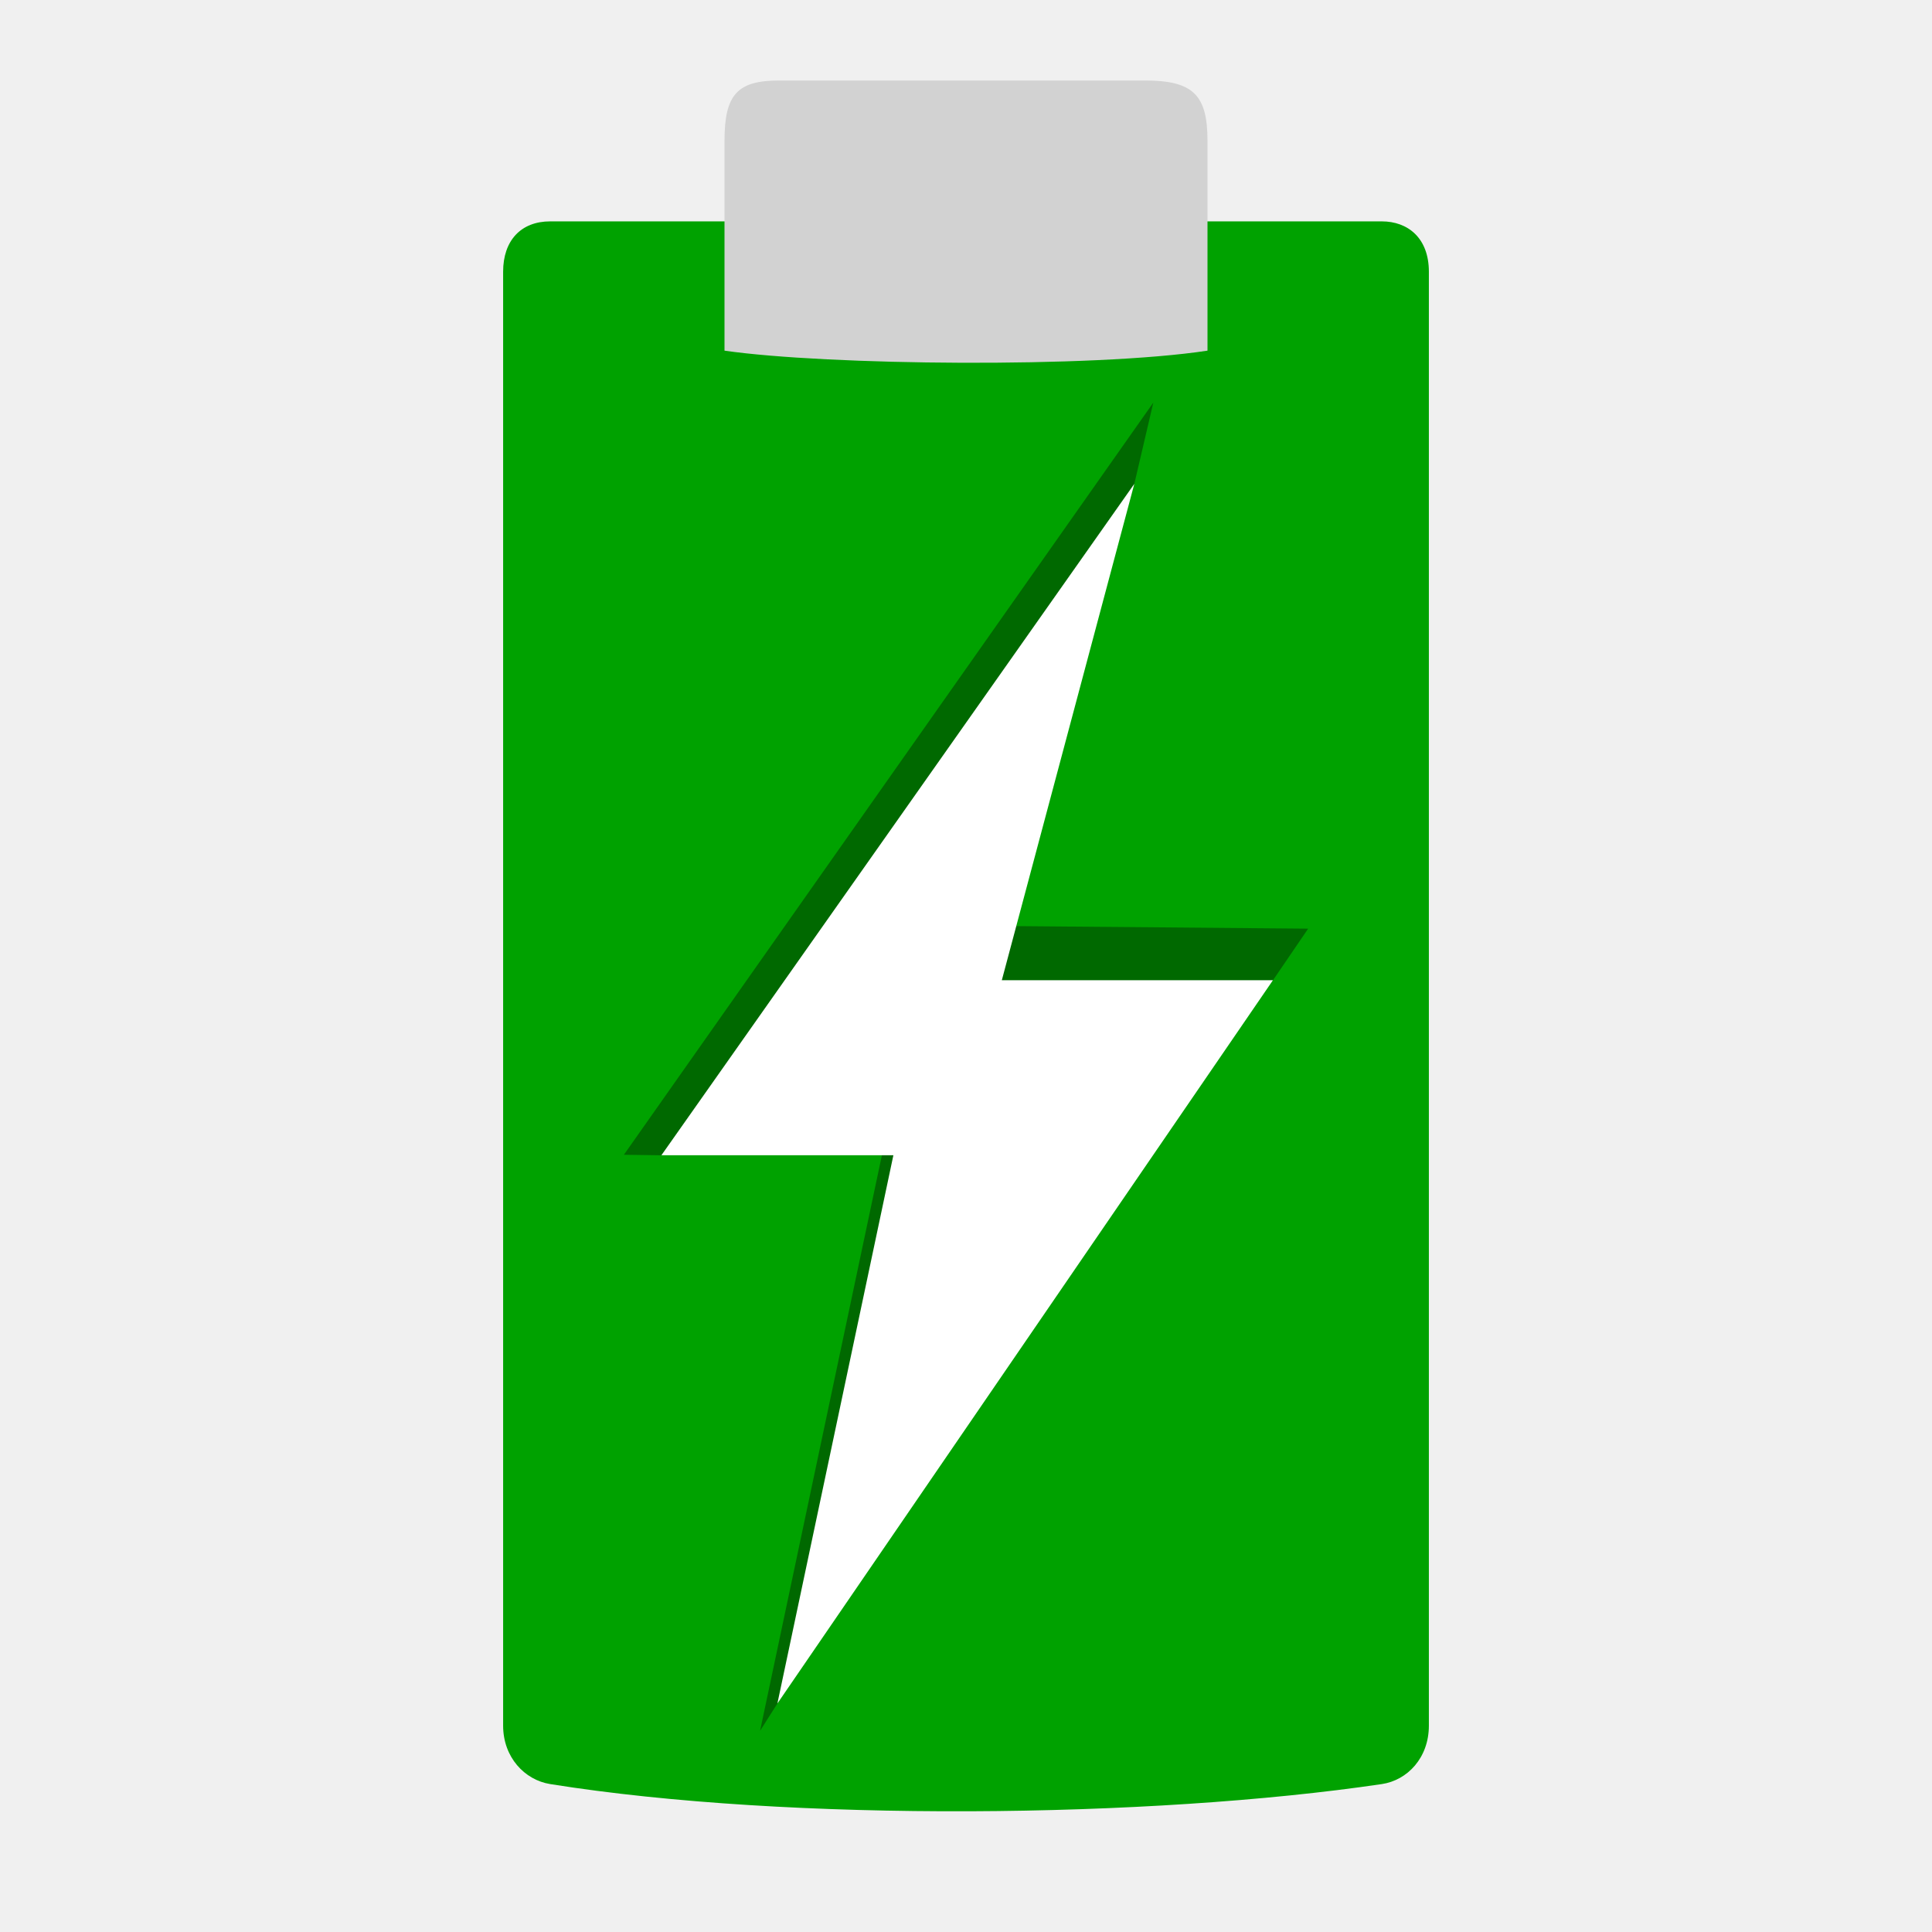
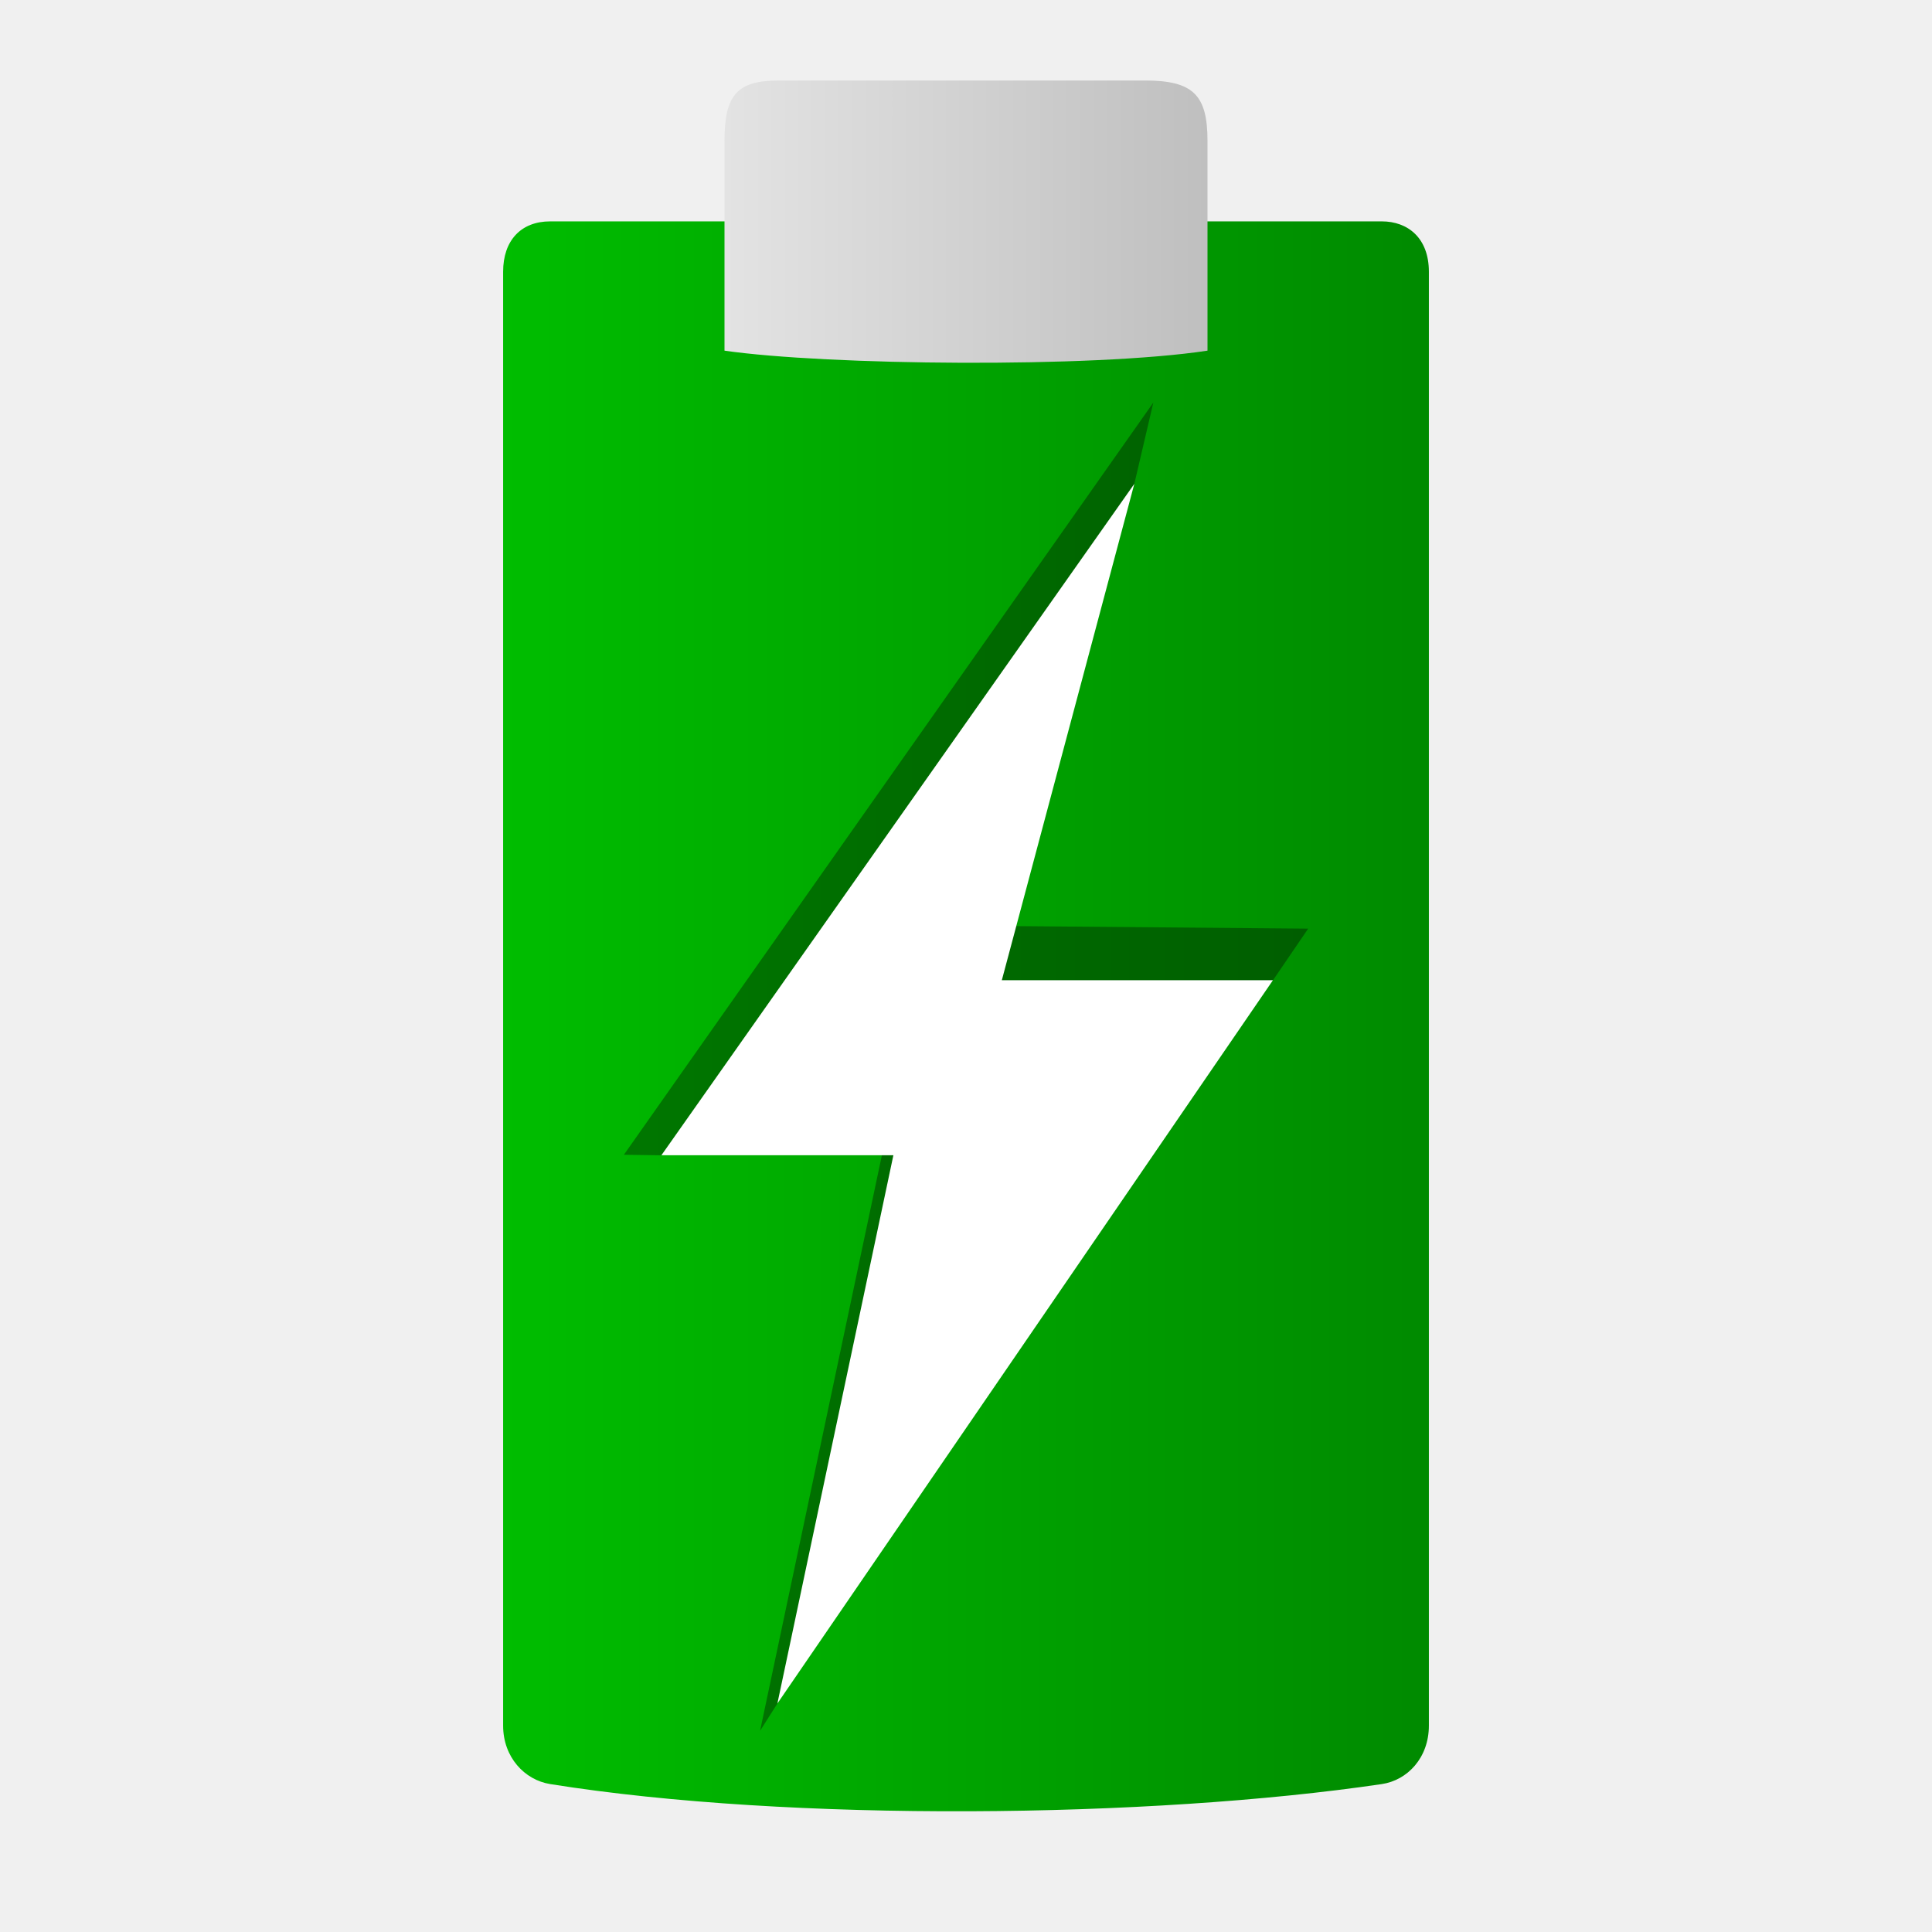
- <svg xmlns="http://www.w3.org/2000/svg" width="48" version="1.1" height="48">
-   <path style="fill:#00a200" d="m 13.67,5.5 c -0.725,0 -1.17,0.473 -1.17,1.252 v 36.121 c 0,0.785 0.533,1.35 1.17,1.452 5.971,0.955 14.943,0.846 20.66,0 0.638,-0.094 1.17,-0.654 1.17,-1.452 v -36.121 c 0,-0.842 -0.525,-1.252 -1.17,-1.252 z " />
+ <svg xmlns="http://www.w3.org/2000/svg" xmlns:xlink="http://www.w3.org/1999/xlink" width="48" version="1.1" height="48">
+   <defs>
+     <linearGradient id="linearGradient6">
+       <stop offset="0" style="stop-color:#e3e3e3" />
+       <stop offset="1" style="stop-color:#bfbfbf" />
+     </linearGradient>
+     <linearGradient id="linearGradient4">
+       <stop offset="0" style="stop-color:#00bd00" />
+       <stop offset="1" style="stop-color:#008a00" />
+     </linearGradient>
+     <linearGradient xlink:href="#linearGradient6" id="linearGradient7" y1="5.507" x1="18" y2="5.507" x2="30" gradientUnits="userSpaceOnUse" />
+     <linearGradient xlink:href="#linearGradient4" id="linearGradient5" y1="25.25" x1="12.5" y2="25.25" x2="35.5" gradientUnits="userSpaceOnUse" />
+   </defs>
+   <path style="fill:url(#linearGradient5)" d="m 13.67,5.5 c -0.725,0 -1.17,0.473 -1.17,1.252 v 36.121 c 0,0.785 0.533,1.35 1.17,1.452 5.971,0.955 14.943,0.846 20.66,0 0.638,-0.094 1.17,-0.654 1.17,-1.452 v -36.121 c 0,-0.842 -0.525,-1.252 -1.17,-1.252 z " />
  <path style="opacity:.35" d="m 28.183,12.018 -3.293,10.988 7.611,.066 -.874,1.282 -6.925,7.573 -5.388,10.397 -.43,.677 3.311,-15.645 -5.763,1.347 -.932,-.013 13.154,-18.688 Z " />
  <path style="fill:#fff" d="m 28.183,12.018 -3.293,12.335 h 6.736 l -12.312,17.97 2.882,-13.622 h -5.763 l 11.751,-16.683 z " />
-   <path style="fill:#d2d2d2" d="m 28.443,2 c 1.199,0 1.557,0.356 1.557,1.5 V 8.712 c -2.866,0.436 -9.458,0.366 -12,0 V 3.499 c 0,-1.155 0.322,-1.499 1.361,-1.499 z" />
+   <path style="fill:url(#linearGradient7)" d="m 28.443,2 c 1.199,0 1.557,0.356 1.557,1.5 V 8.712 c -2.866,0.436 -9.458,0.366 -12,0 V 3.499 c 0,-1.155 0.322,-1.499 1.361,-1.499 z" />
</svg>
